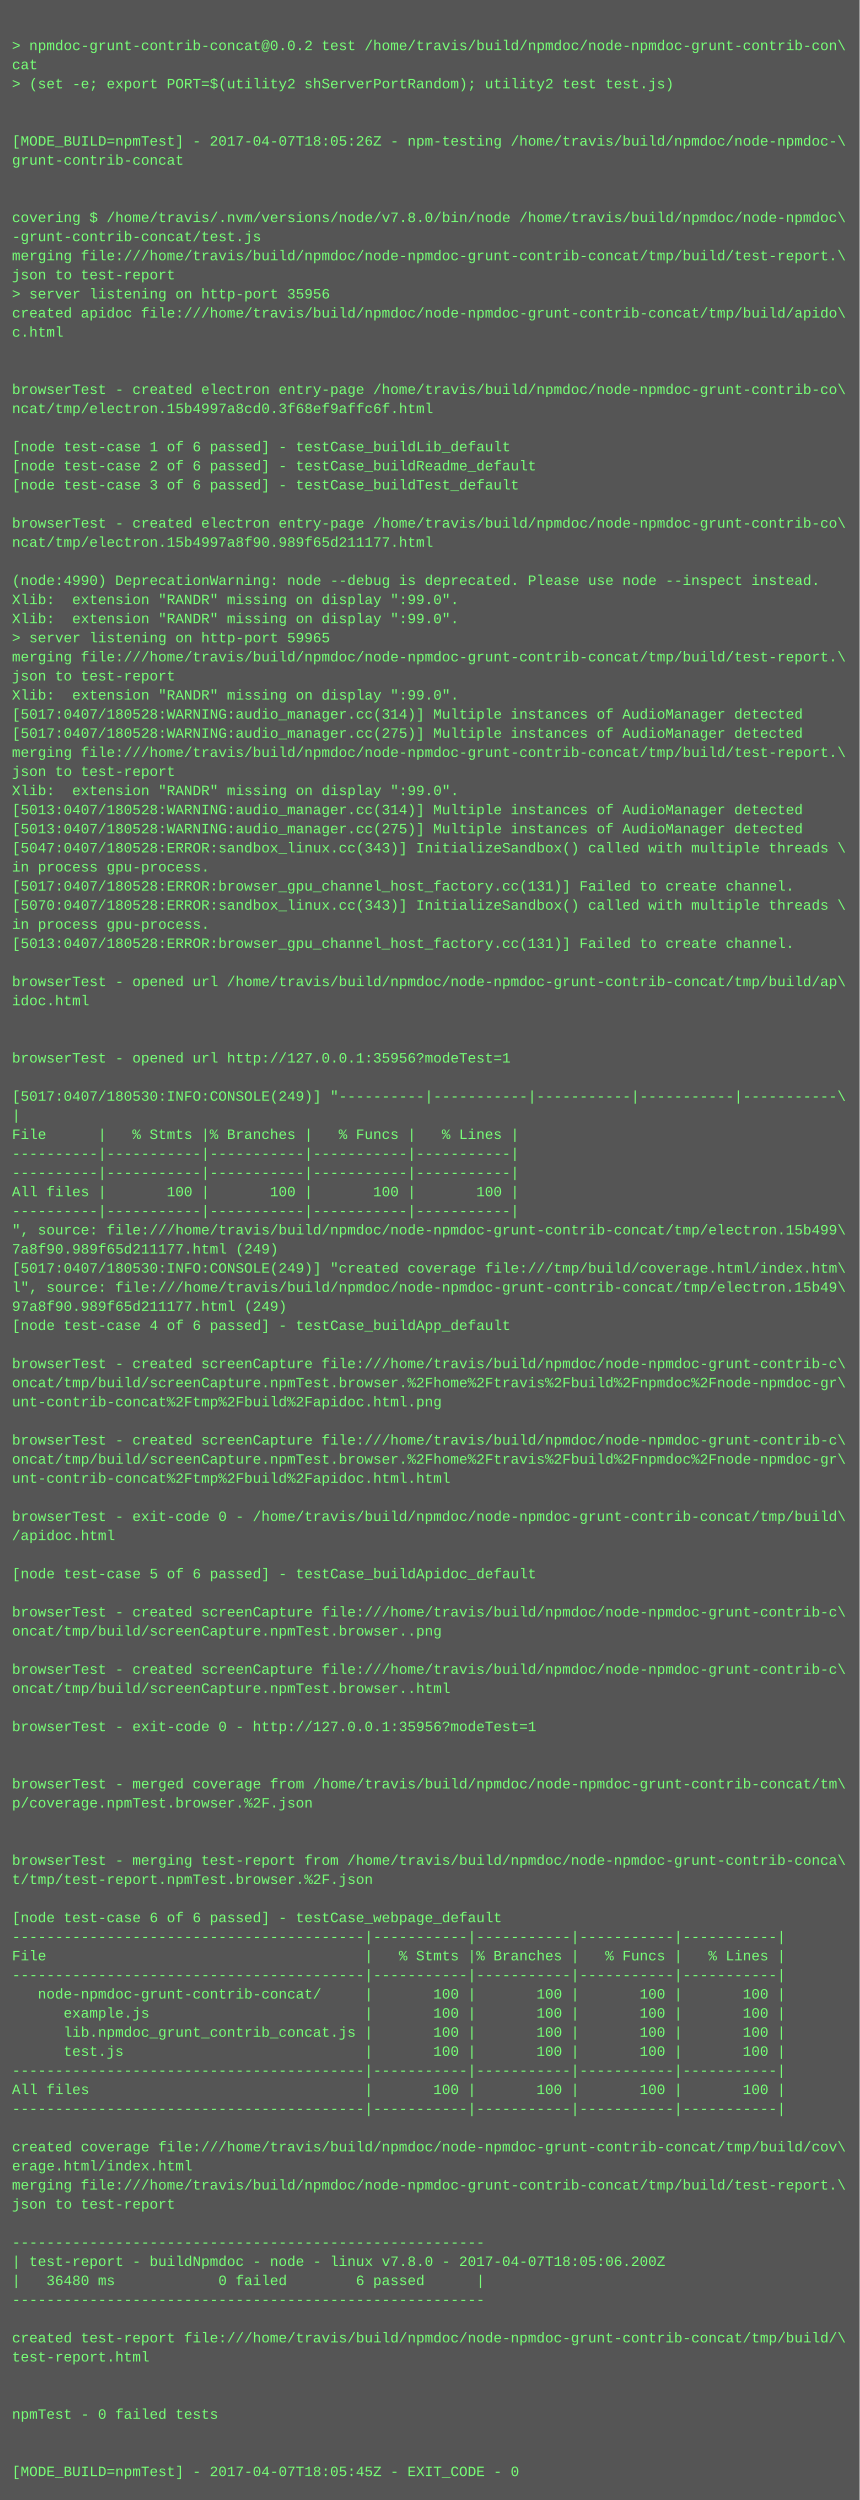
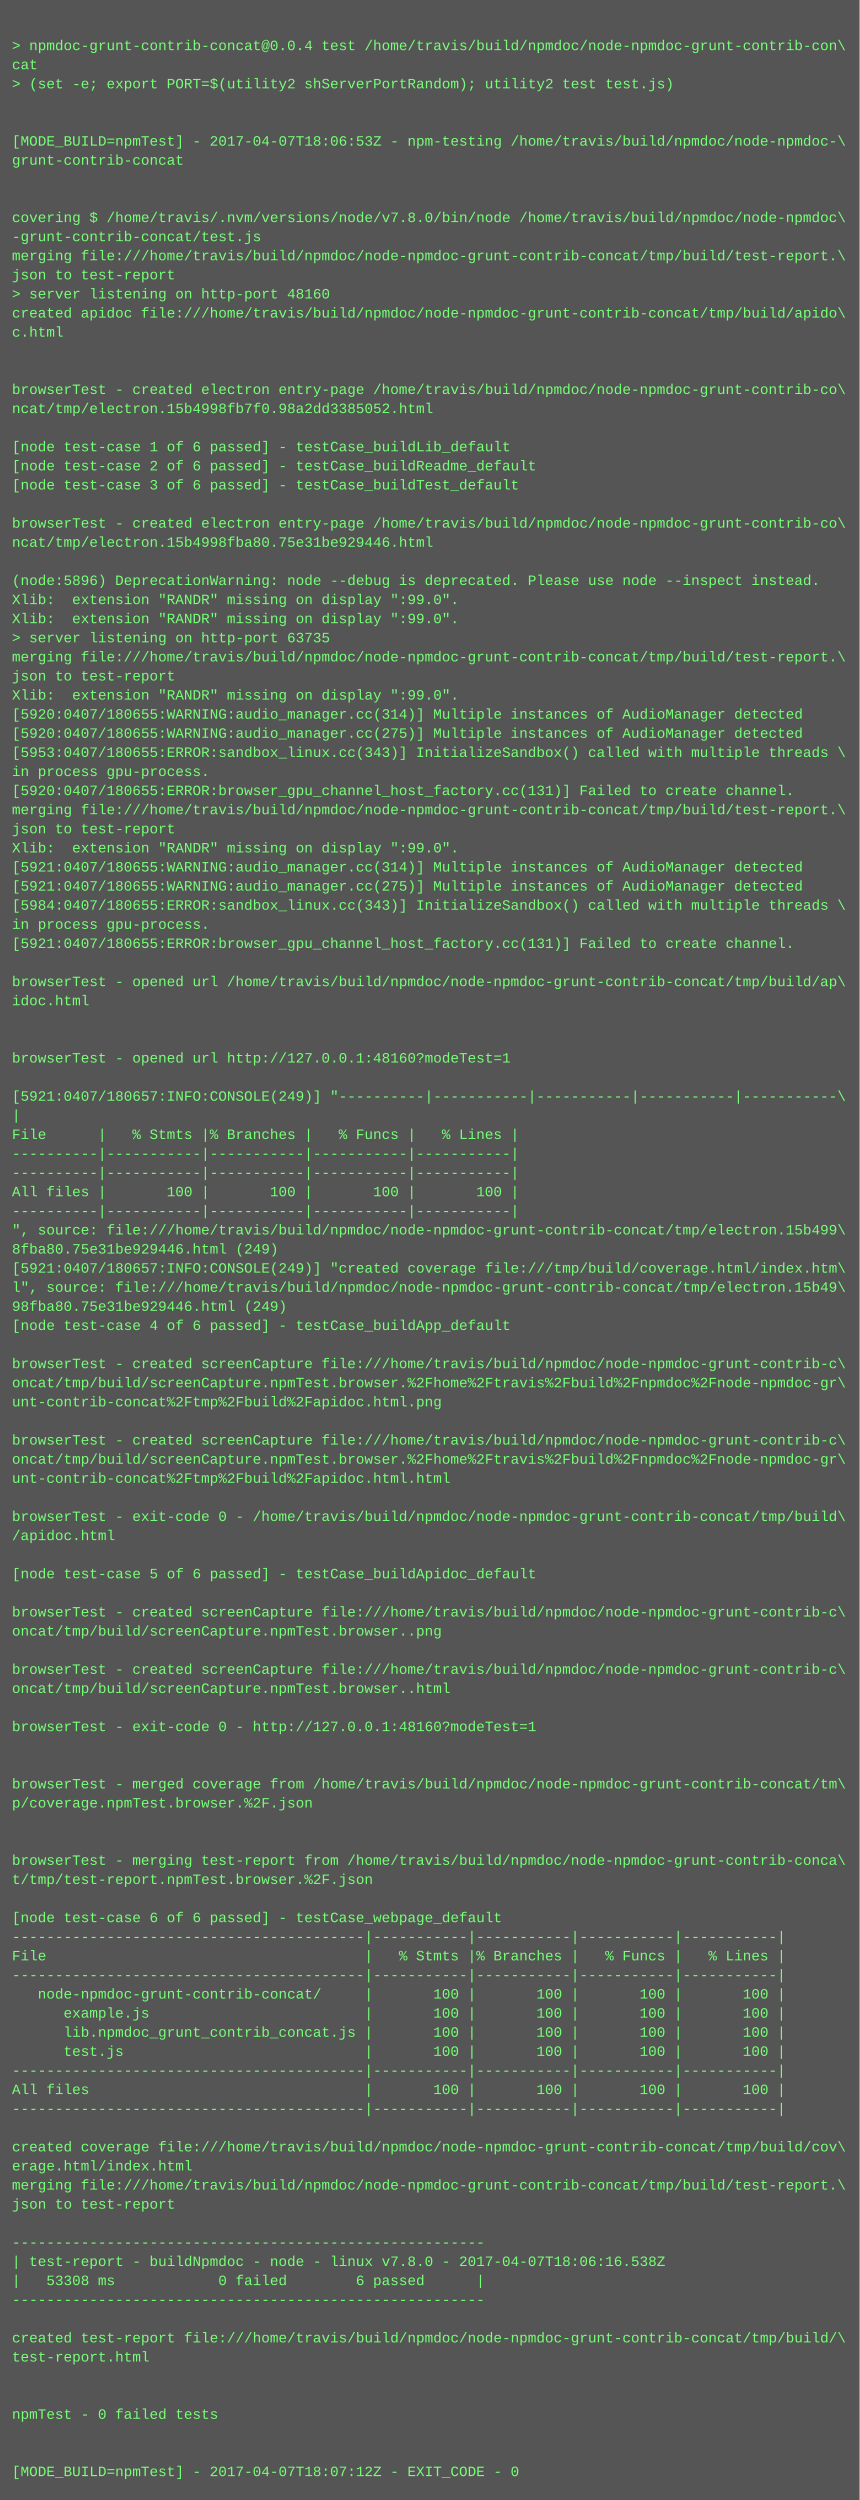
<svg xmlns="http://www.w3.org/2000/svg" height="2094" width="720">
  <rect height="2094" fill="#555" width="720" />
  <text fill="#7f7" font-family="Courier New" font-size="12" xml:space="preserve">
    <tspan x="10" y="26" />
-     <tspan x="10" y="42">&gt; npmdoc-grunt-contrib-concat@0.0.2 test /home/travis/build/npmdoc/node-npmdoc-grunt-contrib-con\</tspan>
+     <tspan x="10" y="42">&gt; npmdoc-grunt-contrib-concat@0.0.4 test /home/travis/build/npmdoc/node-npmdoc-grunt-contrib-con\</tspan>
    <tspan x="10" y="58">cat</tspan>
    <tspan x="10" y="74">&gt; (set -e; export PORT=$(utility2 shServerPortRandom); utility2 test test.js)</tspan>
    <tspan x="10" y="90" />
    <tspan x="10" y="106" />
-     <tspan x="10" y="122">[MODE_BUILD=npmTest] - 2017-04-07T18:05:26Z - npm-testing /home/travis/build/npmdoc/node-npmdoc-\</tspan>
+     <tspan x="10" y="122">[MODE_BUILD=npmTest] - 2017-04-07T18:06:53Z - npm-testing /home/travis/build/npmdoc/node-npmdoc-\</tspan>
    <tspan x="10" y="138">grunt-contrib-concat</tspan>
    <tspan x="10" y="154" />
    <tspan x="10" y="170" />
    <tspan x="10" y="186">covering $ /home/travis/.nvm/versions/node/v7.8.0/bin/node /home/travis/build/npmdoc/node-npmdoc\</tspan>
    <tspan x="10" y="202">-grunt-contrib-concat/test.js</tspan>
    <tspan x="10" y="218">merging file:///home/travis/build/npmdoc/node-npmdoc-grunt-contrib-concat/tmp/build/test-report.\</tspan>
    <tspan x="10" y="234">json to test-report</tspan>
-     <tspan x="10" y="250">&gt; server listening on http-port 35956</tspan>
+     <tspan x="10" y="250">&gt; server listening on http-port 48160</tspan>
    <tspan x="10" y="266">created apidoc file:///home/travis/build/npmdoc/node-npmdoc-grunt-contrib-concat/tmp/build/apido\</tspan>
    <tspan x="10" y="282">c.html</tspan>
    <tspan x="10" y="298" />
    <tspan x="10" y="314" />
    <tspan x="10" y="330">browserTest - created electron entry-page /home/travis/build/npmdoc/node-npmdoc-grunt-contrib-co\</tspan>
-     <tspan x="10" y="346">ncat/tmp/electron.15b4997a8cd0.3f68ef9affc6f.html</tspan>
+     <tspan x="10" y="346">ncat/tmp/electron.15b4998fb7f0.98a2dd3385052.html</tspan>
    <tspan x="10" y="362" />
    <tspan x="10" y="378">[node test-case 1 of 6 passed] - testCase_buildLib_default</tspan>
    <tspan x="10" y="394">[node test-case 2 of 6 passed] - testCase_buildReadme_default</tspan>
    <tspan x="10" y="410">[node test-case 3 of 6 passed] - testCase_buildTest_default</tspan>
    <tspan x="10" y="426" />
    <tspan x="10" y="442">browserTest - created electron entry-page /home/travis/build/npmdoc/node-npmdoc-grunt-contrib-co\</tspan>
-     <tspan x="10" y="458">ncat/tmp/electron.15b4997a8f90.989f65d211177.html</tspan>
+     <tspan x="10" y="458">ncat/tmp/electron.15b4998fba80.75e31be929446.html</tspan>
    <tspan x="10" y="474" />
-     <tspan x="10" y="490">(node:4990) DeprecationWarning: node --debug is deprecated. Please use node --inspect instead.</tspan>
+     <tspan x="10" y="490">(node:5896) DeprecationWarning: node --debug is deprecated. Please use node --inspect instead.</tspan>
    <tspan x="10" y="506">Xlib:  extension "RANDR" missing on display ":99.0".</tspan>
    <tspan x="10" y="522">Xlib:  extension "RANDR" missing on display ":99.0".</tspan>
-     <tspan x="10" y="538">&gt; server listening on http-port 59965</tspan>
+     <tspan x="10" y="538">&gt; server listening on http-port 63735</tspan>
    <tspan x="10" y="554">merging file:///home/travis/build/npmdoc/node-npmdoc-grunt-contrib-concat/tmp/build/test-report.\</tspan>
    <tspan x="10" y="570">json to test-report</tspan>
    <tspan x="10" y="586">Xlib:  extension "RANDR" missing on display ":99.0".</tspan>
-     <tspan x="10" y="602">[5017:0407/180528:WARNING:audio_manager.cc(314)] Multiple instances of AudioManager detected</tspan>
-     <tspan x="10" y="618">[5017:0407/180528:WARNING:audio_manager.cc(275)] Multiple instances of AudioManager detected</tspan>
-     <tspan x="10" y="634">merging file:///home/travis/build/npmdoc/node-npmdoc-grunt-contrib-concat/tmp/build/test-report.\</tspan>
-     <tspan x="10" y="650">json to test-report</tspan>
-     <tspan x="10" y="666">Xlib:  extension "RANDR" missing on display ":99.0".</tspan>
-     <tspan x="10" y="682">[5013:0407/180528:WARNING:audio_manager.cc(314)] Multiple instances of AudioManager detected</tspan>
-     <tspan x="10" y="698">[5013:0407/180528:WARNING:audio_manager.cc(275)] Multiple instances of AudioManager detected</tspan>
-     <tspan x="10" y="714">[5047:0407/180528:ERROR:sandbox_linux.cc(343)] InitializeSandbox() called with multiple threads \</tspan>
-     <tspan x="10" y="730">in process gpu-process. </tspan>
-     <tspan x="10" y="746">[5017:0407/180528:ERROR:browser_gpu_channel_host_factory.cc(131)] Failed to create channel.</tspan>
-     <tspan x="10" y="762">[5070:0407/180528:ERROR:sandbox_linux.cc(343)] InitializeSandbox() called with multiple threads \</tspan>
+     <tspan x="10" y="602">[5920:0407/180655:WARNING:audio_manager.cc(314)] Multiple instances of AudioManager detected</tspan>
+     <tspan x="10" y="618">[5920:0407/180655:WARNING:audio_manager.cc(275)] Multiple instances of AudioManager detected</tspan>
+     <tspan x="10" y="634">[5953:0407/180655:ERROR:sandbox_linux.cc(343)] InitializeSandbox() called with multiple threads \</tspan>
+     <tspan x="10" y="650">in process gpu-process. </tspan>
+     <tspan x="10" y="666">[5920:0407/180655:ERROR:browser_gpu_channel_host_factory.cc(131)] Failed to create channel.</tspan>
+     <tspan x="10" y="682">merging file:///home/travis/build/npmdoc/node-npmdoc-grunt-contrib-concat/tmp/build/test-report.\</tspan>
+     <tspan x="10" y="698">json to test-report</tspan>
+     <tspan x="10" y="714">Xlib:  extension "RANDR" missing on display ":99.0".</tspan>
+     <tspan x="10" y="730">[5921:0407/180655:WARNING:audio_manager.cc(314)] Multiple instances of AudioManager detected</tspan>
+     <tspan x="10" y="746">[5921:0407/180655:WARNING:audio_manager.cc(275)] Multiple instances of AudioManager detected</tspan>
+     <tspan x="10" y="762">[5984:0407/180655:ERROR:sandbox_linux.cc(343)] InitializeSandbox() called with multiple threads \</tspan>
    <tspan x="10" y="778">in process gpu-process. </tspan>
-     <tspan x="10" y="794">[5013:0407/180528:ERROR:browser_gpu_channel_host_factory.cc(131)] Failed to create channel.</tspan>
+     <tspan x="10" y="794">[5921:0407/180655:ERROR:browser_gpu_channel_host_factory.cc(131)] Failed to create channel.</tspan>
    <tspan x="10" y="810" />
    <tspan x="10" y="826">browserTest - opened url /home/travis/build/npmdoc/node-npmdoc-grunt-contrib-concat/tmp/build/ap\</tspan>
    <tspan x="10" y="842">idoc.html</tspan>
    <tspan x="10" y="858" />
    <tspan x="10" y="874" />
-     <tspan x="10" y="890">browserTest - opened url http://127.0.0.1:35956?modeTest=1</tspan>
+     <tspan x="10" y="890">browserTest - opened url http://127.0.0.1:48160?modeTest=1</tspan>
    <tspan x="10" y="906" />
-     <tspan x="10" y="922">[5017:0407/180530:INFO:CONSOLE(249)] "----------|-----------|-----------|-----------|-----------\</tspan>
+     <tspan x="10" y="922">[5921:0407/180657:INFO:CONSOLE(249)] "----------|-----------|-----------|-----------|-----------\</tspan>
    <tspan x="10" y="938">|</tspan>
    <tspan x="10" y="954">File      |   % Stmts |% Branches |   % Funcs |   % Lines |</tspan>
    <tspan x="10" y="970">----------|-----------|-----------|-----------|-----------|</tspan>
    <tspan x="10" y="986">----------|-----------|-----------|-----------|-----------|</tspan>
    <tspan x="10" y="1002">All files |       100 |       100 |       100 |       100 |</tspan>
    <tspan x="10" y="1018">----------|-----------|-----------|-----------|-----------|</tspan>
    <tspan x="10" y="1034">", source: file:///home/travis/build/npmdoc/node-npmdoc-grunt-contrib-concat/tmp/electron.15b499\</tspan>
-     <tspan x="10" y="1050">7a8f90.989f65d211177.html (249)</tspan>
-     <tspan x="10" y="1066">[5017:0407/180530:INFO:CONSOLE(249)] "created coverage file:///tmp/build/coverage.html/index.htm\</tspan>
+     <tspan x="10" y="1050">8fba80.75e31be929446.html (249)</tspan>
+     <tspan x="10" y="1066">[5921:0407/180657:INFO:CONSOLE(249)] "created coverage file:///tmp/build/coverage.html/index.htm\</tspan>
    <tspan x="10" y="1082">l", source: file:///home/travis/build/npmdoc/node-npmdoc-grunt-contrib-concat/tmp/electron.15b49\</tspan>
-     <tspan x="10" y="1098">97a8f90.989f65d211177.html (249)</tspan>
+     <tspan x="10" y="1098">98fba80.75e31be929446.html (249)</tspan>
    <tspan x="10" y="1114">[node test-case 4 of 6 passed] - testCase_buildApp_default</tspan>
    <tspan x="10" y="1130" />
    <tspan x="10" y="1146">browserTest - created screenCapture file:///home/travis/build/npmdoc/node-npmdoc-grunt-contrib-c\</tspan>
    <tspan x="10" y="1162">oncat/tmp/build/screenCapture.npmTest.browser.%2Fhome%2Ftravis%2Fbuild%2Fnpmdoc%2Fnode-npmdoc-gr\</tspan>
    <tspan x="10" y="1178">unt-contrib-concat%2Ftmp%2Fbuild%2Fapidoc.html.png</tspan>
    <tspan x="10" y="1194" />
    <tspan x="10" y="1210">browserTest - created screenCapture file:///home/travis/build/npmdoc/node-npmdoc-grunt-contrib-c\</tspan>
    <tspan x="10" y="1226">oncat/tmp/build/screenCapture.npmTest.browser.%2Fhome%2Ftravis%2Fbuild%2Fnpmdoc%2Fnode-npmdoc-gr\</tspan>
    <tspan x="10" y="1242">unt-contrib-concat%2Ftmp%2Fbuild%2Fapidoc.html.html</tspan>
    <tspan x="10" y="1258" />
    <tspan x="10" y="1274">browserTest - exit-code 0 - /home/travis/build/npmdoc/node-npmdoc-grunt-contrib-concat/tmp/build\</tspan>
    <tspan x="10" y="1290">/apidoc.html</tspan>
    <tspan x="10" y="1306" />
    <tspan x="10" y="1322">[node test-case 5 of 6 passed] - testCase_buildApidoc_default</tspan>
    <tspan x="10" y="1338" />
    <tspan x="10" y="1354">browserTest - created screenCapture file:///home/travis/build/npmdoc/node-npmdoc-grunt-contrib-c\</tspan>
    <tspan x="10" y="1370">oncat/tmp/build/screenCapture.npmTest.browser..png</tspan>
    <tspan x="10" y="1386" />
    <tspan x="10" y="1402">browserTest - created screenCapture file:///home/travis/build/npmdoc/node-npmdoc-grunt-contrib-c\</tspan>
    <tspan x="10" y="1418">oncat/tmp/build/screenCapture.npmTest.browser..html</tspan>
    <tspan x="10" y="1434" />
-     <tspan x="10" y="1450">browserTest - exit-code 0 - http://127.0.0.1:35956?modeTest=1</tspan>
+     <tspan x="10" y="1450">browserTest - exit-code 0 - http://127.0.0.1:48160?modeTest=1</tspan>
    <tspan x="10" y="1466" />
    <tspan x="10" y="1482" />
    <tspan x="10" y="1498">browserTest - merged coverage from /home/travis/build/npmdoc/node-npmdoc-grunt-contrib-concat/tm\</tspan>
    <tspan x="10" y="1514">p/coverage.npmTest.browser.%2F.json</tspan>
    <tspan x="10" y="1530" />
    <tspan x="10" y="1546" />
    <tspan x="10" y="1562">browserTest - merging test-report from /home/travis/build/npmdoc/node-npmdoc-grunt-contrib-conca\</tspan>
    <tspan x="10" y="1578">t/tmp/test-report.npmTest.browser.%2F.json</tspan>
    <tspan x="10" y="1594" />
    <tspan x="10" y="1610">[node test-case 6 of 6 passed] - testCase_webpage_default</tspan>
    <tspan x="10" y="1626">-----------------------------------------|-----------|-----------|-----------|-----------|</tspan>
    <tspan x="10" y="1642">File                                     |   % Stmts |% Branches |   % Funcs |   % Lines |</tspan>
    <tspan x="10" y="1658">-----------------------------------------|-----------|-----------|-----------|-----------|</tspan>
    <tspan x="10" y="1674">   node-npmdoc-grunt-contrib-concat/     |       100 |       100 |       100 |       100 |</tspan>
    <tspan x="10" y="1690">      example.js                         |       100 |       100 |       100 |       100 |</tspan>
    <tspan x="10" y="1706">      lib.npmdoc_grunt_contrib_concat.js |       100 |       100 |       100 |       100 |</tspan>
    <tspan x="10" y="1722">      test.js                            |       100 |       100 |       100 |       100 |</tspan>
    <tspan x="10" y="1738">-----------------------------------------|-----------|-----------|-----------|-----------|</tspan>
    <tspan x="10" y="1754">All files                                |       100 |       100 |       100 |       100 |</tspan>
    <tspan x="10" y="1770">-----------------------------------------|-----------|-----------|-----------|-----------|</tspan>
    <tspan x="10" y="1786" />
    <tspan x="10" y="1802">created coverage file:///home/travis/build/npmdoc/node-npmdoc-grunt-contrib-concat/tmp/build/cov\</tspan>
    <tspan x="10" y="1818">erage.html/index.html</tspan>
    <tspan x="10" y="1834">merging file:///home/travis/build/npmdoc/node-npmdoc-grunt-contrib-concat/tmp/build/test-report.\</tspan>
    <tspan x="10" y="1850">json to test-report</tspan>
    <tspan x="10" y="1866" />
    <tspan x="10" y="1882">-------------------------------------------------------</tspan>
-     <tspan x="10" y="1898">| test-report - buildNpmdoc - node - linux v7.8.0 - 2017-04-07T18:05:06.200Z</tspan>
-     <tspan x="10" y="1914">|   36480 ms            0 failed        6 passed      |</tspan>
+     <tspan x="10" y="1898">| test-report - buildNpmdoc - node - linux v7.8.0 - 2017-04-07T18:06:16.538Z</tspan>
+     <tspan x="10" y="1914">|   53308 ms            0 failed        6 passed      |</tspan>
    <tspan x="10" y="1930">-------------------------------------------------------</tspan>
    <tspan x="10" y="1946" />
    <tspan x="10" y="1962">created test-report file:///home/travis/build/npmdoc/node-npmdoc-grunt-contrib-concat/tmp/build/\</tspan>
    <tspan x="10" y="1978">test-report.html</tspan>
    <tspan x="10" y="1994" />
    <tspan x="10" y="2010" />
    <tspan x="10" y="2026">npmTest - 0 failed tests</tspan>
    <tspan x="10" y="2042" />
    <tspan x="10" y="2058" />
-     <tspan x="10" y="2074">[MODE_BUILD=npmTest] - 2017-04-07T18:05:45Z - EXIT_CODE - 0</tspan>
+     <tspan x="10" y="2074">[MODE_BUILD=npmTest] - 2017-04-07T18:07:12Z - EXIT_CODE - 0</tspan>
  </text>
</svg>
